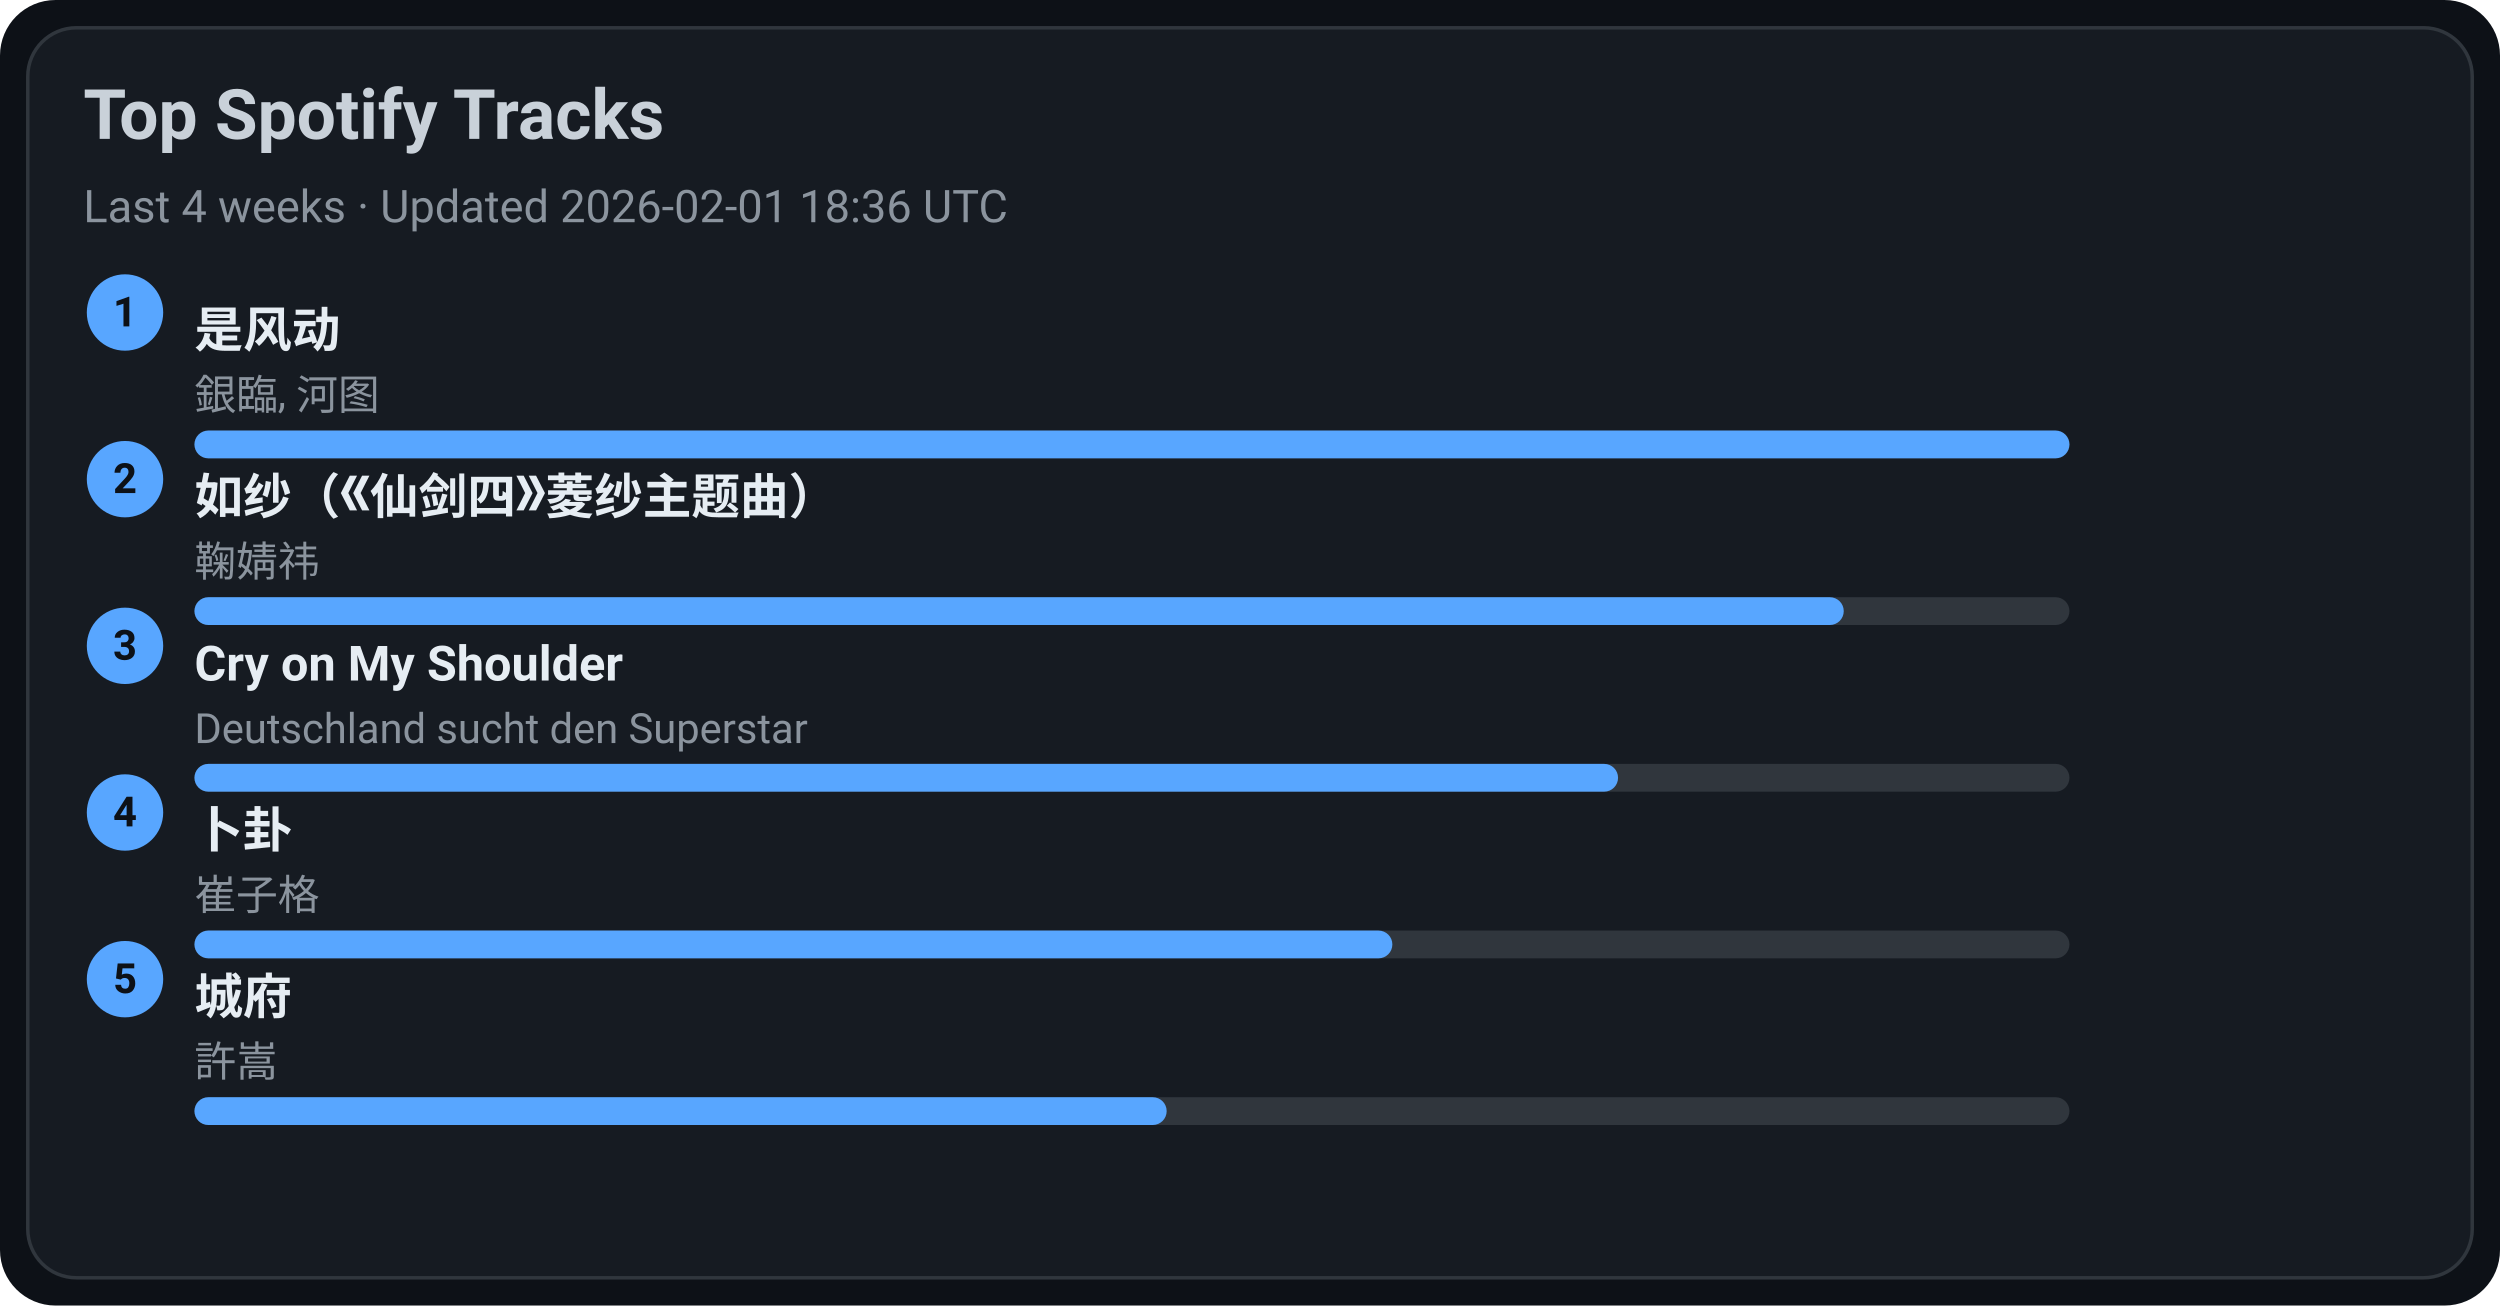
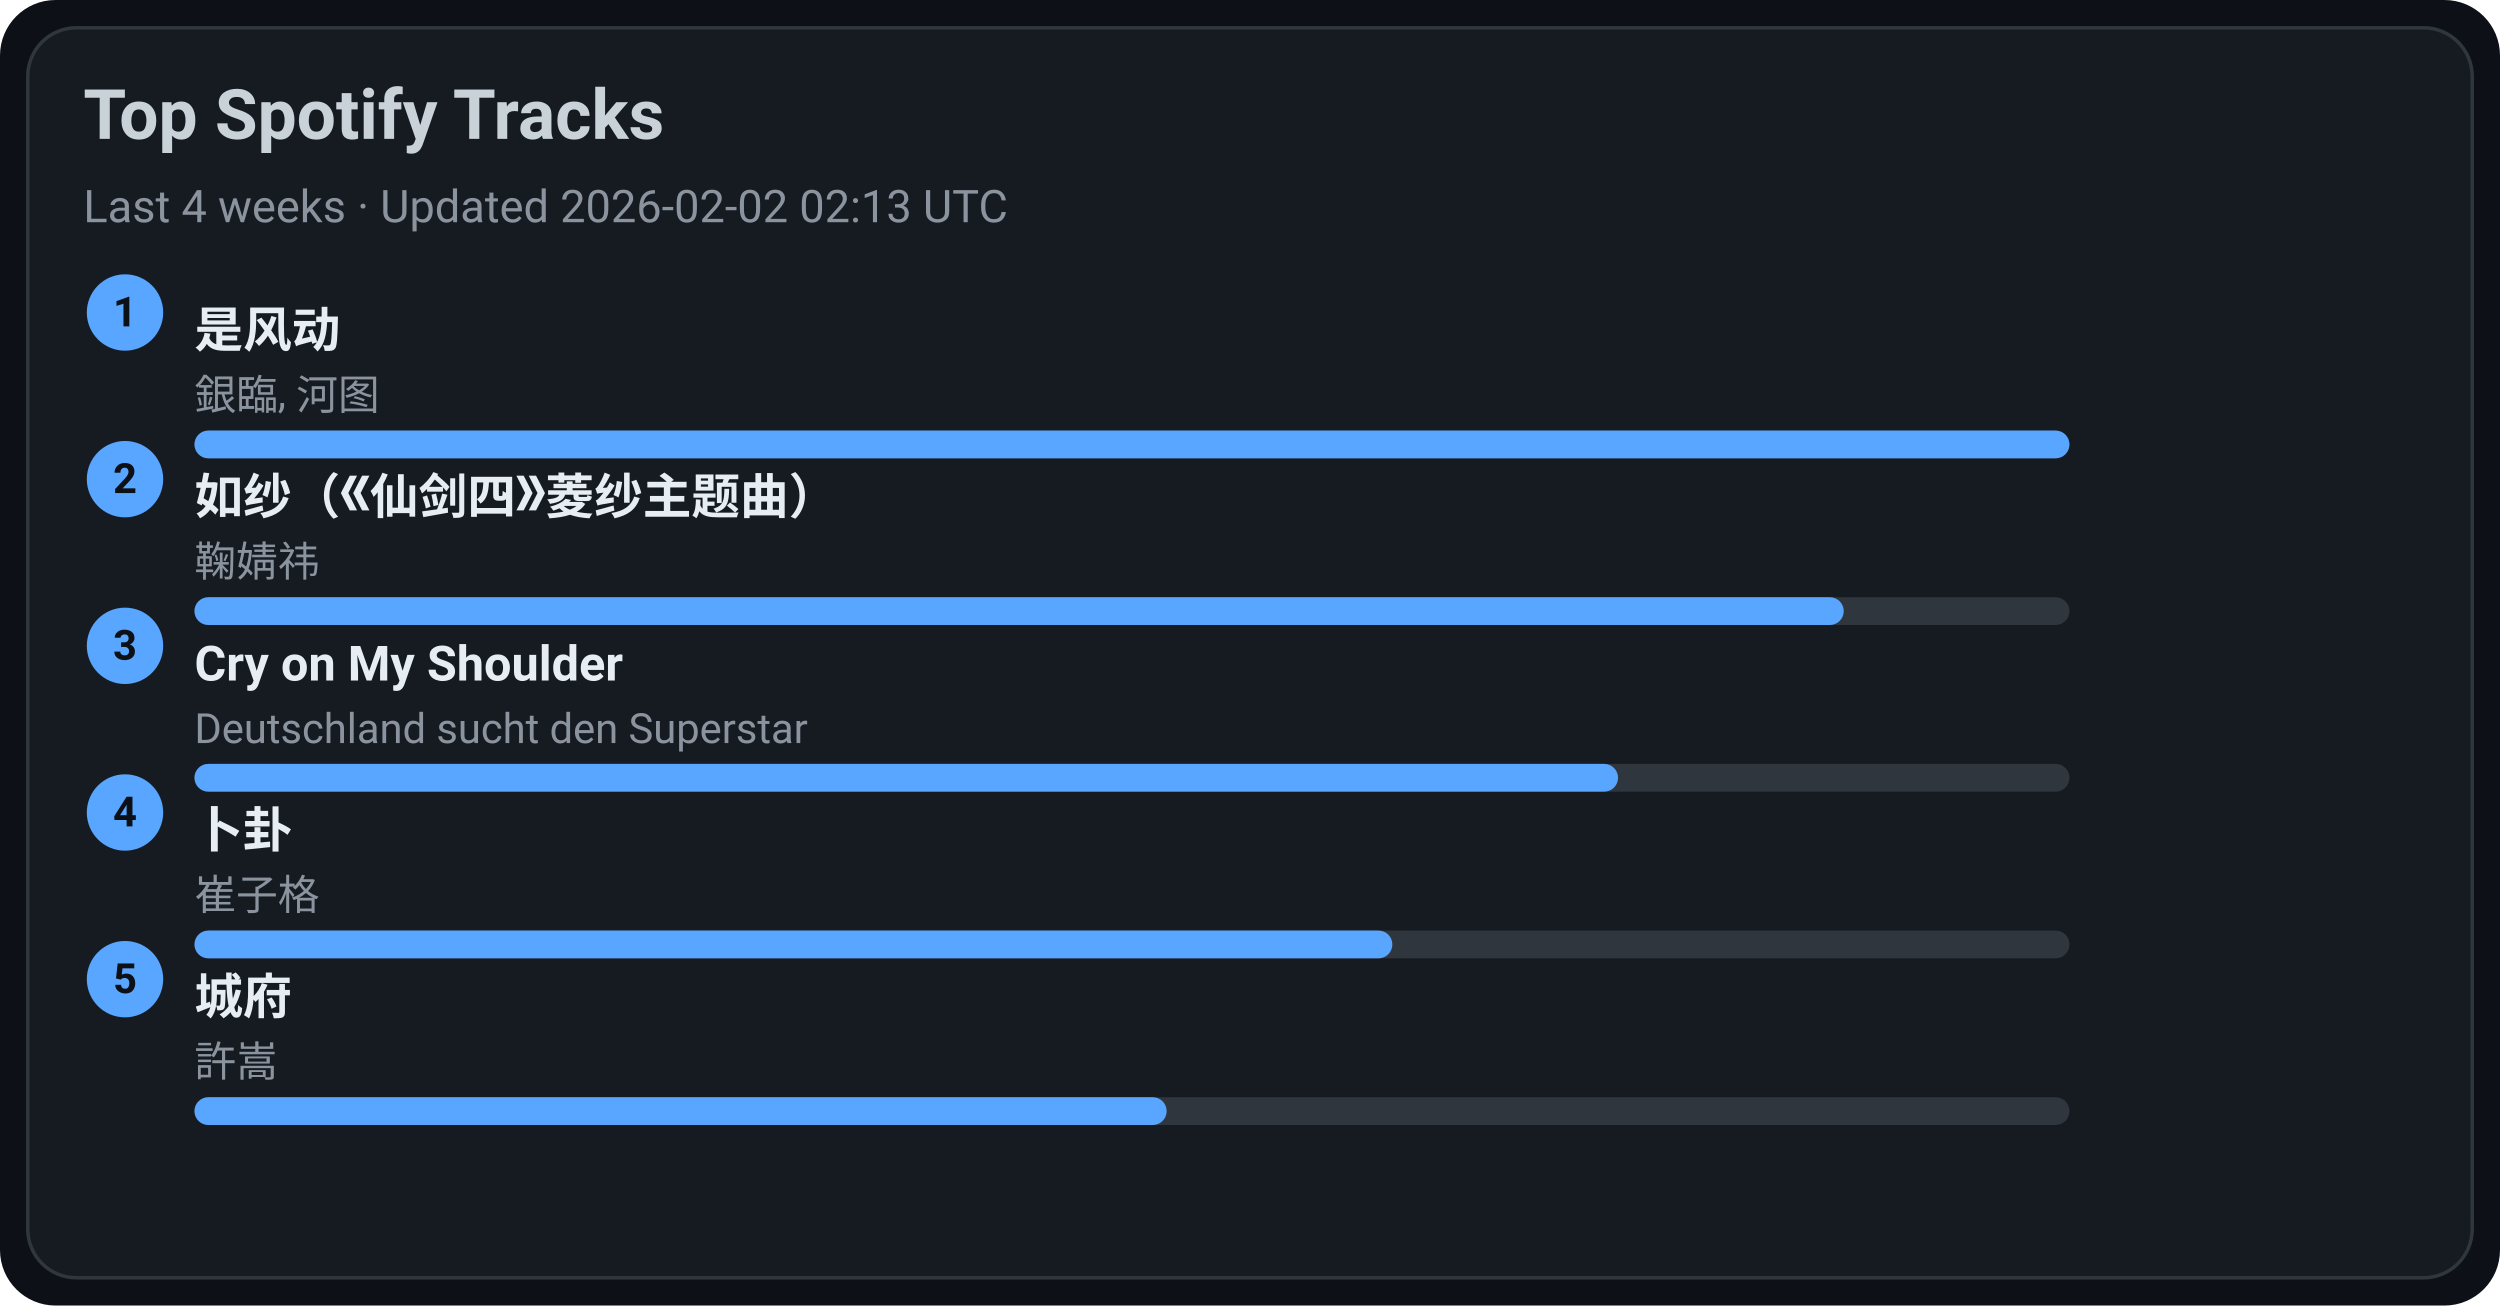
<svg xmlns="http://www.w3.org/2000/svg" width="720" height="376" viewBox="0 0 720 376">
  <style>text{font-family:-apple-system,BlinkMacSystemFont,Segoe UI,Roboto,Ubuntu,Helvetica Neue,Arial,Noto Sans,sans-serif}</style>
  <rect width="720" height="376" rx="16" fill="#0d1117" />
  <rect x="8" y="8" width="704" height="360" rx="14" fill="#161b22" stroke="#30363d" />
  <text x="24" y="40" font-size="20" fill="#c9d1d9" font-weight="600">Top Spotify Tracks</text>
-   <text x="24" y="64" font-size="13" fill="#8b949e">Last 4 weeks · Updated 2026-02-01 18:36 UTC</text>
+   <text x="24" y="64" font-size="13" fill="#8b949e">Last 4 weeks · Updated 2026-02-02 02:13 UTC</text>
  <circle cx="36" cy="90" r="11" fill="#58a6ff" />
  <text x="36" y="94" text-anchor="middle" font-size="12" fill="#0d1117" font-weight="700">1</text>
  <a href="https://open.spotify.com/track/3lePQ8c4jq7bTePsXEmslh" target="_blank" rel="noopener noreferrer">
    <text x="56" y="100" font-size="14" fill="#e6edf3" font-weight="600">是风动</text>
  </a>
  <text x="56" y="118" font-size="12" fill="#8b949e">銀臨, 河图</text>
  <rect x="56" y="124" width="540" height="8" rx="4" fill="#30363d" />
  <rect x="56" y="124" width="540" height="8" rx="4" fill="#58a6ff" />
  <circle cx="36" cy="138" r="11" fill="#58a6ff" />
  <text x="36" y="142" text-anchor="middle" font-size="12" fill="#0d1117" font-weight="700">2</text>
  <a href="https://open.spotify.com/track/69FUNgvEVkNbHq43lgvdme" target="_blank" rel="noopener noreferrer">
    <text x="56" y="148" font-size="14" fill="#e6edf3" font-weight="600">如纱（《仙剑四》菱纱主题曲）</text>
  </a>
  <text x="56" y="166" font-size="12" fill="#8b949e">鞠婧祎</text>
  <rect x="56" y="172" width="540" height="8" rx="4" fill="#30363d" />
  <rect x="56" y="172" width="475" height="8" rx="4" fill="#58a6ff" />
  <circle cx="36" cy="186" r="11" fill="#58a6ff" />
  <text x="36" y="190" text-anchor="middle" font-size="12" fill="#0d1117" font-weight="700">3</text>
  <a href="https://open.spotify.com/track/6usmG2MoD0C0Lc2pNgCVWV" target="_blank" rel="noopener noreferrer">
    <text x="56" y="196" font-size="14" fill="#e6edf3" font-weight="600">Cry on My Shoulder</text>
  </a>
  <text x="56" y="214" font-size="12" fill="#8b949e">Deutschland sucht den Superstar</text>
  <rect x="56" y="220" width="540" height="8" rx="4" fill="#30363d" />
  <rect x="56" y="220" width="410" height="8" rx="4" fill="#58a6ff" />
  <circle cx="36" cy="234" r="11" fill="#58a6ff" />
  <text x="36" y="238" text-anchor="middle" font-size="12" fill="#0d1117" font-weight="700">4</text>
  <a href="https://open.spotify.com/track/4ToeYifpQaikbYa7krOD6s" target="_blank" rel="noopener noreferrer">
    <text x="56" y="244" font-size="14" fill="#e6edf3" font-weight="600">卜卦</text>
  </a>
  <text x="56" y="262" font-size="12" fill="#8b949e">崔子格</text>
  <rect x="56" y="268" width="540" height="8" rx="4" fill="#30363d" />
  <rect x="56" y="268" width="345" height="8" rx="4" fill="#58a6ff" />
  <circle cx="36" cy="282" r="11" fill="#58a6ff" />
  <text x="36" y="286" text-anchor="middle" font-size="12" fill="#0d1117" font-weight="700">5</text>
  <a href="https://open.spotify.com/track/4AmlSf7hye0QVpnHCcEoEw" target="_blank" rel="noopener noreferrer">
    <text x="56" y="292" font-size="14" fill="#e6edf3" font-weight="600">城府</text>
  </a>
  <text x="56" y="310" font-size="12" fill="#8b949e">許嵩</text>
  <rect x="56" y="316" width="540" height="8" rx="4" fill="#30363d" />
  <rect x="56" y="316" width="280" height="8" rx="4" fill="#58a6ff" />
</svg>
